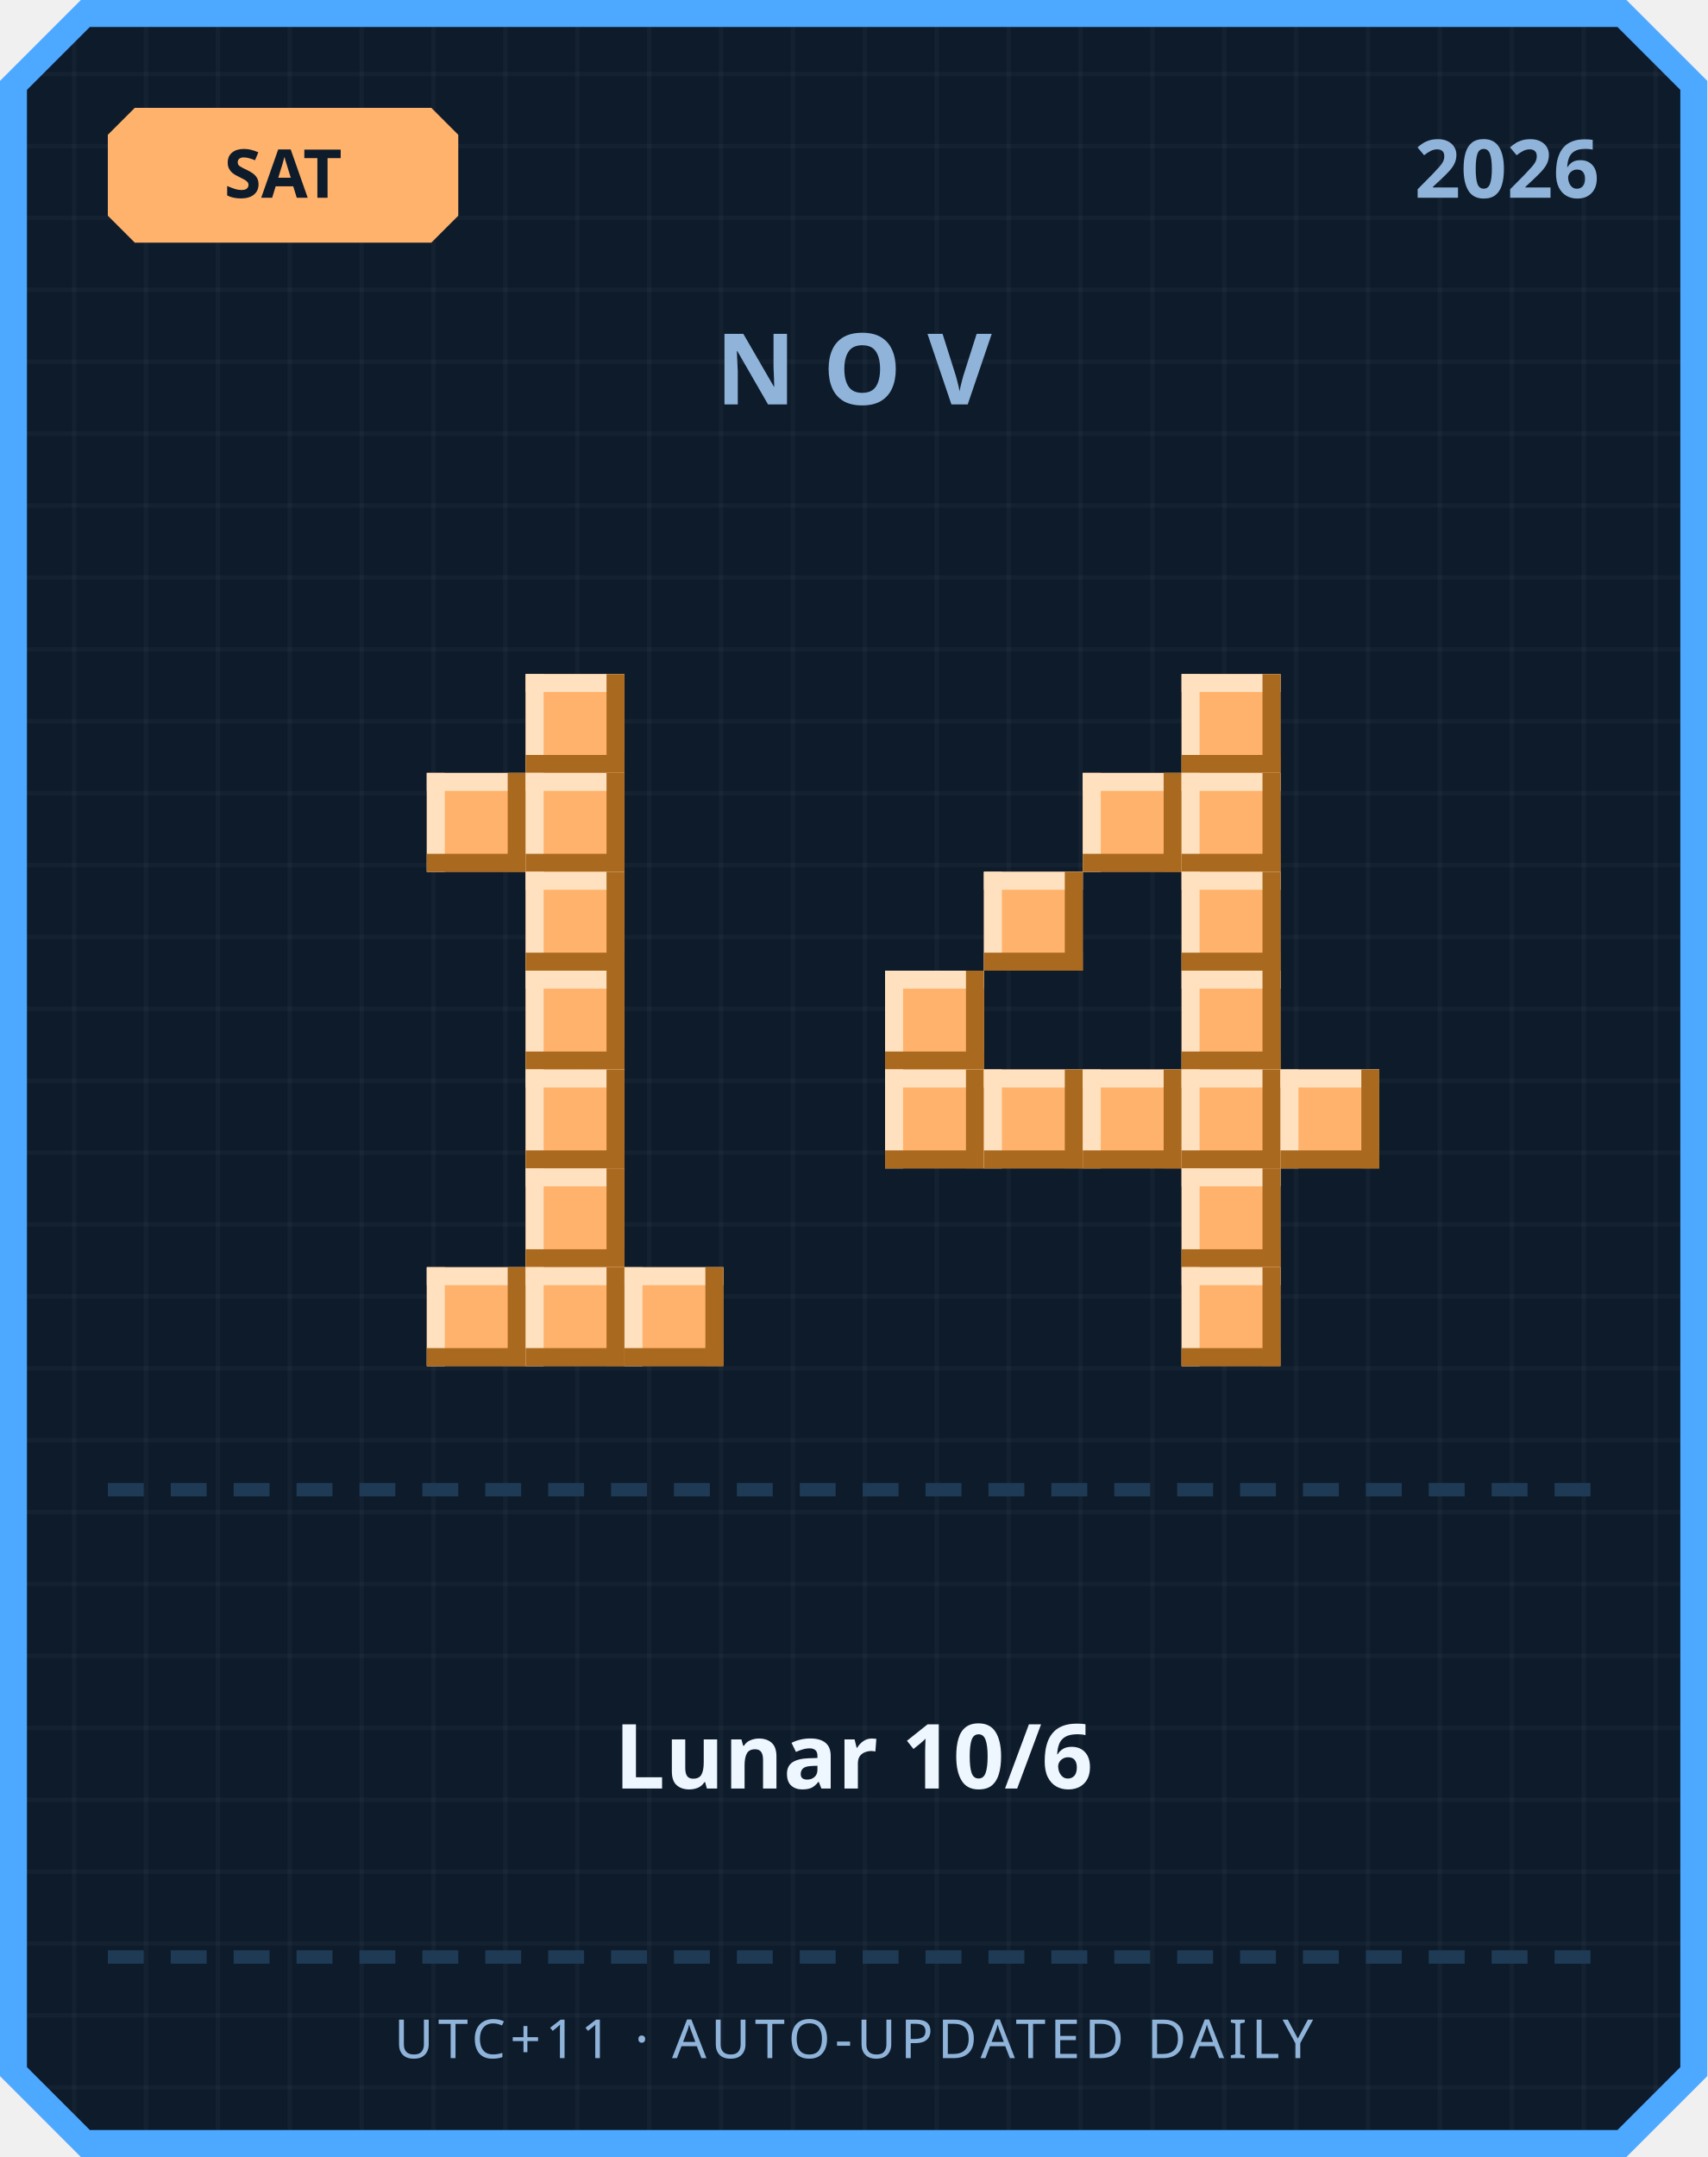
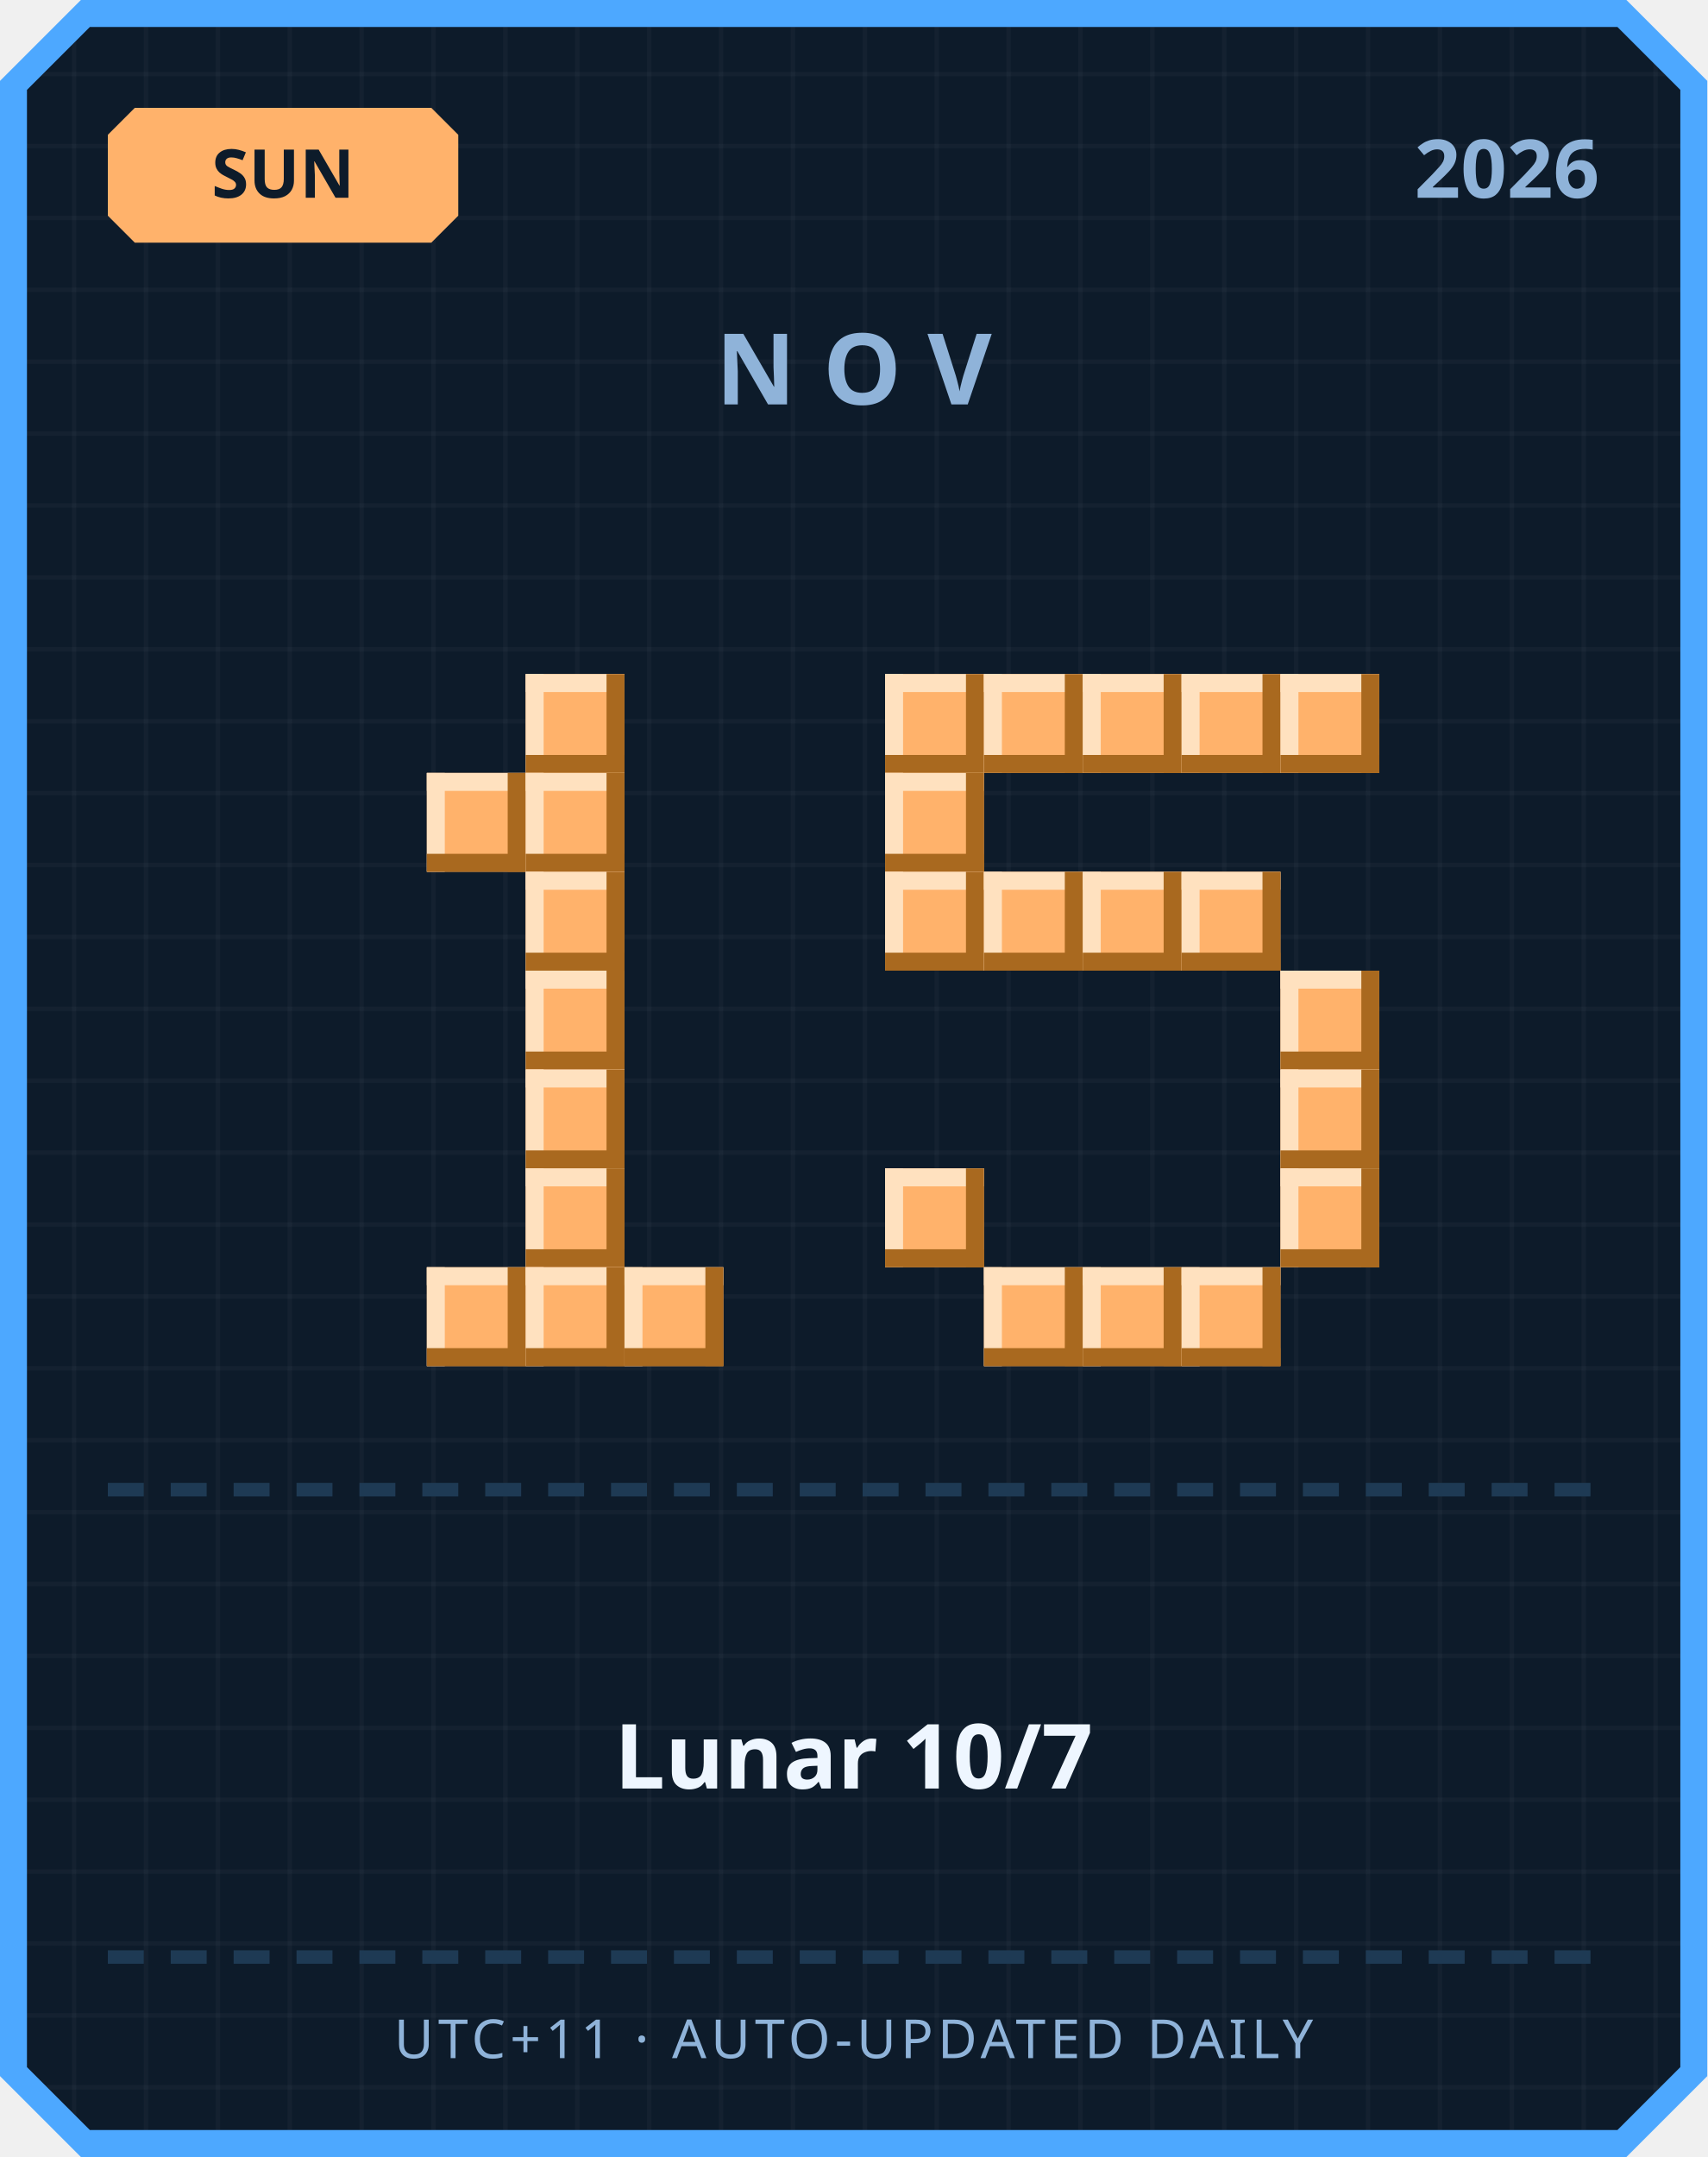
<svg xmlns="http://www.w3.org/2000/svg" width="380" height="480" viewBox="0 0 380 480">
  <defs>
    <pattern id="grid" width="16" height="16" patternUnits="userSpaceOnUse">
      <rect width="16" height="16" fill="#0d1b2a" />
      <rect width="1" height="16" fill="#ffffff" opacity="0.03" />
      <rect width="16" height="1" fill="#ffffff" opacity="0.03" />
    </pattern>
  </defs>
  <path d="M 18,0 L 362,0 L 380,18 L 380,462 L 362,480 L 18,480 L 0,462 L 0,18 Z" fill="#4da8ff" />
  <path d="M 20,6 L 360,6 L 374,20 L 374,460 L 360,474 L 20,474 L 6,460 L 6,20 Z" fill="url(#grid)" />
  <path d="M 30,24 L 96,24 L 102,30 L 102,48 L 96,54 L 30,54 L 24,48 L 24,30 Z" fill="#ffb26b" />
-   <text x="63" y="44" text-anchor="middle" font-family="'Segoe UI', sans-serif" font-size="15" font-weight="700" fill="#0d1b2a">SAT</text>
+   <text x="63" y="44" text-anchor="middle" font-family="'Segoe UI', sans-serif" font-size="15" font-weight="700" fill="#0d1b2a">SUN</text>
  <text x="356" y="44" text-anchor="end" font-family="'Segoe UI', sans-serif" font-size="18" font-weight="700" fill="#8fb3d9">2026</text>
  <text x="190" y="90" text-anchor="middle" font-family="'Segoe UI', sans-serif" font-size="22" font-weight="700" letter-spacing="6" fill="#8fb3d9">NOV</text>
  <rect x="117" y="150" width="22" height="22" fill="#ffb26b" />
  <rect x="117" y="150" width="22" height="4" fill="#ffe1bf" />
  <rect x="117" y="150" width="4" height="22" fill="#ffe1bf" />
  <rect x="117" y="168" width="22" height="4" fill="#a9691f" />
  <rect x="135" y="150" width="4" height="22" fill="#a9691f" />
  <rect x="95" y="172" width="22" height="22" fill="#ffb26b" />
  <rect x="95" y="172" width="22" height="4" fill="#ffe1bf" />
  <rect x="95" y="172" width="4" height="22" fill="#ffe1bf" />
  <rect x="95" y="190" width="22" height="4" fill="#a9691f" />
  <rect x="113" y="172" width="4" height="22" fill="#a9691f" />
  <rect x="117" y="172" width="22" height="22" fill="#ffb26b" />
  <rect x="117" y="172" width="22" height="4" fill="#ffe1bf" />
  <rect x="117" y="172" width="4" height="22" fill="#ffe1bf" />
  <rect x="117" y="190" width="22" height="4" fill="#a9691f" />
  <rect x="135" y="172" width="4" height="22" fill="#a9691f" />
  <rect x="117" y="194" width="22" height="22" fill="#ffb26b" />
  <rect x="117" y="194" width="22" height="4" fill="#ffe1bf" />
  <rect x="117" y="194" width="4" height="22" fill="#ffe1bf" />
  <rect x="117" y="212" width="22" height="4" fill="#a9691f" />
  <rect x="135" y="194" width="4" height="22" fill="#a9691f" />
  <rect x="117" y="216" width="22" height="22" fill="#ffb26b" />
  <rect x="117" y="216" width="22" height="4" fill="#ffe1bf" />
  <rect x="117" y="216" width="4" height="22" fill="#ffe1bf" />
  <rect x="117" y="234" width="22" height="4" fill="#a9691f" />
  <rect x="135" y="216" width="4" height="22" fill="#a9691f" />
  <rect x="117" y="238" width="22" height="22" fill="#ffb26b" />
  <rect x="117" y="238" width="22" height="4" fill="#ffe1bf" />
  <rect x="117" y="238" width="4" height="22" fill="#ffe1bf" />
  <rect x="117" y="256" width="22" height="4" fill="#a9691f" />
  <rect x="135" y="238" width="4" height="22" fill="#a9691f" />
  <rect x="117" y="260" width="22" height="22" fill="#ffb26b" />
  <rect x="117" y="260" width="22" height="4" fill="#ffe1bf" />
  <rect x="117" y="260" width="4" height="22" fill="#ffe1bf" />
  <rect x="117" y="278" width="22" height="4" fill="#a9691f" />
  <rect x="135" y="260" width="4" height="22" fill="#a9691f" />
  <rect x="95" y="282" width="22" height="22" fill="#ffb26b" />
  <rect x="95" y="282" width="22" height="4" fill="#ffe1bf" />
  <rect x="95" y="282" width="4" height="22" fill="#ffe1bf" />
  <rect x="95" y="300" width="22" height="4" fill="#a9691f" />
  <rect x="113" y="282" width="4" height="22" fill="#a9691f" />
  <rect x="117" y="282" width="22" height="22" fill="#ffb26b" />
  <rect x="117" y="282" width="22" height="4" fill="#ffe1bf" />
  <rect x="117" y="282" width="4" height="22" fill="#ffe1bf" />
  <rect x="117" y="300" width="22" height="4" fill="#a9691f" />
  <rect x="135" y="282" width="4" height="22" fill="#a9691f" />
  <rect x="139" y="282" width="22" height="22" fill="#ffb26b" />
  <rect x="139" y="282" width="22" height="4" fill="#ffe1bf" />
  <rect x="139" y="282" width="4" height="22" fill="#ffe1bf" />
  <rect x="139" y="300" width="22" height="4" fill="#a9691f" />
  <rect x="157" y="282" width="4" height="22" fill="#a9691f" />
+   <rect x="197" y="150" width="22" height="22" fill="#ffb26b" />
+   <rect x="197" y="150" width="22" height="4" fill="#ffe1bf" />
+   <rect x="197" y="150" width="4" height="22" fill="#ffe1bf" />
+   <rect x="197" y="168" width="22" height="4" fill="#a9691f" />
+   <rect x="215" y="150" width="4" height="22" fill="#a9691f" />
+   <rect x="219" y="150" width="22" height="22" fill="#ffb26b" />
+   <rect x="219" y="150" width="22" height="4" fill="#ffe1bf" />
+   <rect x="219" y="150" width="4" height="22" fill="#ffe1bf" />
+   <rect x="219" y="168" width="22" height="4" fill="#a9691f" />
+   <rect x="237" y="150" width="4" height="22" fill="#a9691f" />
+   <rect x="241" y="150" width="22" height="22" fill="#ffb26b" />
+   <rect x="241" y="150" width="22" height="4" fill="#ffe1bf" />
+   <rect x="241" y="150" width="4" height="22" fill="#ffe1bf" />
+   <rect x="241" y="168" width="22" height="4" fill="#a9691f" />
+   <rect x="259" y="150" width="4" height="22" fill="#a9691f" />
  <rect x="263" y="150" width="22" height="22" fill="#ffb26b" />
  <rect x="263" y="150" width="22" height="4" fill="#ffe1bf" />
  <rect x="263" y="150" width="4" height="22" fill="#ffe1bf" />
  <rect x="263" y="168" width="22" height="4" fill="#a9691f" />
  <rect x="281" y="150" width="4" height="22" fill="#a9691f" />
-   <rect x="241" y="172" width="22" height="22" fill="#ffb26b" />
-   <rect x="241" y="172" width="22" height="4" fill="#ffe1bf" />
-   <rect x="241" y="172" width="4" height="22" fill="#ffe1bf" />
-   <rect x="241" y="190" width="22" height="4" fill="#a9691f" />
-   <rect x="259" y="172" width="4" height="22" fill="#a9691f" />
-   <rect x="263" y="172" width="22" height="22" fill="#ffb26b" />
-   <rect x="263" y="172" width="22" height="4" fill="#ffe1bf" />
-   <rect x="263" y="172" width="4" height="22" fill="#ffe1bf" />
-   <rect x="263" y="190" width="22" height="4" fill="#a9691f" />
-   <rect x="281" y="172" width="4" height="22" fill="#a9691f" />
+   <rect x="285" y="150" width="22" height="22" fill="#ffb26b" />
+   <rect x="285" y="150" width="22" height="4" fill="#ffe1bf" />
+   <rect x="285" y="150" width="4" height="22" fill="#ffe1bf" />
+   <rect x="285" y="168" width="22" height="4" fill="#a9691f" />
+   <rect x="303" y="150" width="4" height="22" fill="#a9691f" />
+   <rect x="197" y="172" width="22" height="22" fill="#ffb26b" />
+   <rect x="197" y="172" width="22" height="4" fill="#ffe1bf" />
+   <rect x="197" y="172" width="4" height="22" fill="#ffe1bf" />
+   <rect x="197" y="190" width="22" height="4" fill="#a9691f" />
+   <rect x="215" y="172" width="4" height="22" fill="#a9691f" />
+   <rect x="197" y="194" width="22" height="22" fill="#ffb26b" />
+   <rect x="197" y="194" width="22" height="4" fill="#ffe1bf" />
+   <rect x="197" y="194" width="4" height="22" fill="#ffe1bf" />
+   <rect x="197" y="212" width="22" height="4" fill="#a9691f" />
+   <rect x="215" y="194" width="4" height="22" fill="#a9691f" />
  <rect x="219" y="194" width="22" height="22" fill="#ffb26b" />
  <rect x="219" y="194" width="22" height="4" fill="#ffe1bf" />
  <rect x="219" y="194" width="4" height="22" fill="#ffe1bf" />
  <rect x="219" y="212" width="22" height="4" fill="#a9691f" />
  <rect x="237" y="194" width="4" height="22" fill="#a9691f" />
+   <rect x="241" y="194" width="22" height="22" fill="#ffb26b" />
+   <rect x="241" y="194" width="22" height="4" fill="#ffe1bf" />
+   <rect x="241" y="194" width="4" height="22" fill="#ffe1bf" />
+   <rect x="241" y="212" width="22" height="4" fill="#a9691f" />
+   <rect x="259" y="194" width="4" height="22" fill="#a9691f" />
  <rect x="263" y="194" width="22" height="22" fill="#ffb26b" />
  <rect x="263" y="194" width="22" height="4" fill="#ffe1bf" />
  <rect x="263" y="194" width="4" height="22" fill="#ffe1bf" />
  <rect x="263" y="212" width="22" height="4" fill="#a9691f" />
  <rect x="281" y="194" width="4" height="22" fill="#a9691f" />
-   <rect x="197" y="216" width="22" height="22" fill="#ffb26b" />
-   <rect x="197" y="216" width="22" height="4" fill="#ffe1bf" />
-   <rect x="197" y="216" width="4" height="22" fill="#ffe1bf" />
-   <rect x="197" y="234" width="22" height="4" fill="#a9691f" />
-   <rect x="215" y="216" width="4" height="22" fill="#a9691f" />
-   <rect x="263" y="216" width="22" height="22" fill="#ffb26b" />
-   <rect x="263" y="216" width="22" height="4" fill="#ffe1bf" />
-   <rect x="263" y="216" width="4" height="22" fill="#ffe1bf" />
-   <rect x="263" y="234" width="22" height="4" fill="#a9691f" />
-   <rect x="281" y="216" width="4" height="22" fill="#a9691f" />
-   <rect x="197" y="238" width="22" height="22" fill="#ffb26b" />
-   <rect x="197" y="238" width="22" height="4" fill="#ffe1bf" />
-   <rect x="197" y="238" width="4" height="22" fill="#ffe1bf" />
-   <rect x="197" y="256" width="22" height="4" fill="#a9691f" />
-   <rect x="215" y="238" width="4" height="22" fill="#a9691f" />
-   <rect x="219" y="238" width="22" height="22" fill="#ffb26b" />
-   <rect x="219" y="238" width="22" height="4" fill="#ffe1bf" />
-   <rect x="219" y="238" width="4" height="22" fill="#ffe1bf" />
-   <rect x="219" y="256" width="22" height="4" fill="#a9691f" />
-   <rect x="237" y="238" width="4" height="22" fill="#a9691f" />
-   <rect x="241" y="238" width="22" height="22" fill="#ffb26b" />
-   <rect x="241" y="238" width="22" height="4" fill="#ffe1bf" />
-   <rect x="241" y="238" width="4" height="22" fill="#ffe1bf" />
-   <rect x="241" y="256" width="22" height="4" fill="#a9691f" />
-   <rect x="259" y="238" width="4" height="22" fill="#a9691f" />
-   <rect x="263" y="238" width="22" height="22" fill="#ffb26b" />
-   <rect x="263" y="238" width="22" height="4" fill="#ffe1bf" />
-   <rect x="263" y="238" width="4" height="22" fill="#ffe1bf" />
-   <rect x="263" y="256" width="22" height="4" fill="#a9691f" />
-   <rect x="281" y="238" width="4" height="22" fill="#a9691f" />
+   <rect x="285" y="216" width="22" height="22" fill="#ffb26b" />
+   <rect x="285" y="216" width="22" height="4" fill="#ffe1bf" />
+   <rect x="285" y="216" width="4" height="22" fill="#ffe1bf" />
+   <rect x="285" y="234" width="22" height="4" fill="#a9691f" />
+   <rect x="303" y="216" width="4" height="22" fill="#a9691f" />
  <rect x="285" y="238" width="22" height="22" fill="#ffb26b" />
  <rect x="285" y="238" width="22" height="4" fill="#ffe1bf" />
  <rect x="285" y="238" width="4" height="22" fill="#ffe1bf" />
  <rect x="285" y="256" width="22" height="4" fill="#a9691f" />
  <rect x="303" y="238" width="4" height="22" fill="#a9691f" />
-   <rect x="263" y="260" width="22" height="22" fill="#ffb26b" />
-   <rect x="263" y="260" width="22" height="4" fill="#ffe1bf" />
-   <rect x="263" y="260" width="4" height="22" fill="#ffe1bf" />
-   <rect x="263" y="278" width="22" height="4" fill="#a9691f" />
-   <rect x="281" y="260" width="4" height="22" fill="#a9691f" />
+   <rect x="197" y="260" width="22" height="22" fill="#ffb26b" />
+   <rect x="197" y="260" width="22" height="4" fill="#ffe1bf" />
+   <rect x="197" y="260" width="4" height="22" fill="#ffe1bf" />
+   <rect x="197" y="278" width="22" height="4" fill="#a9691f" />
+   <rect x="215" y="260" width="4" height="22" fill="#a9691f" />
+   <rect x="285" y="260" width="22" height="22" fill="#ffb26b" />
+   <rect x="285" y="260" width="22" height="4" fill="#ffe1bf" />
+   <rect x="285" y="260" width="4" height="22" fill="#ffe1bf" />
+   <rect x="285" y="278" width="22" height="4" fill="#a9691f" />
+   <rect x="303" y="260" width="4" height="22" fill="#a9691f" />
+   <rect x="219" y="282" width="22" height="22" fill="#ffb26b" />
+   <rect x="219" y="282" width="22" height="4" fill="#ffe1bf" />
+   <rect x="219" y="282" width="4" height="22" fill="#ffe1bf" />
+   <rect x="219" y="300" width="22" height="4" fill="#a9691f" />
+   <rect x="237" y="282" width="4" height="22" fill="#a9691f" />
+   <rect x="241" y="282" width="22" height="22" fill="#ffb26b" />
+   <rect x="241" y="282" width="22" height="4" fill="#ffe1bf" />
+   <rect x="241" y="282" width="4" height="22" fill="#ffe1bf" />
+   <rect x="241" y="300" width="22" height="4" fill="#a9691f" />
+   <rect x="259" y="282" width="4" height="22" fill="#a9691f" />
  <rect x="263" y="282" width="22" height="22" fill="#ffb26b" />
  <rect x="263" y="282" width="22" height="4" fill="#ffe1bf" />
  <rect x="263" y="282" width="4" height="22" fill="#ffe1bf" />
  <rect x="263" y="300" width="22" height="4" fill="#a9691f" />
  <rect x="281" y="282" width="4" height="22" fill="#a9691f" />
  <rect x="24" y="330" width="8" height="3" fill="#1e3a54" />
  <rect x="38" y="330" width="8" height="3" fill="#1e3a54" />
  <rect x="52" y="330" width="8" height="3" fill="#1e3a54" />
  <rect x="66" y="330" width="8" height="3" fill="#1e3a54" />
  <rect x="80" y="330" width="8" height="3" fill="#1e3a54" />
  <rect x="94" y="330" width="8" height="3" fill="#1e3a54" />
  <rect x="108" y="330" width="8" height="3" fill="#1e3a54" />
  <rect x="122" y="330" width="8" height="3" fill="#1e3a54" />
  <rect x="136" y="330" width="8" height="3" fill="#1e3a54" />
  <rect x="150" y="330" width="8" height="3" fill="#1e3a54" />
  <rect x="164" y="330" width="8" height="3" fill="#1e3a54" />
  <rect x="178" y="330" width="8" height="3" fill="#1e3a54" />
  <rect x="192" y="330" width="8" height="3" fill="#1e3a54" />
  <rect x="206" y="330" width="8" height="3" fill="#1e3a54" />
  <rect x="220" y="330" width="8" height="3" fill="#1e3a54" />
  <rect x="234" y="330" width="8" height="3" fill="#1e3a54" />
  <rect x="248" y="330" width="8" height="3" fill="#1e3a54" />
  <rect x="262" y="330" width="8" height="3" fill="#1e3a54" />
  <rect x="276" y="330" width="8" height="3" fill="#1e3a54" />
  <rect x="290" y="330" width="8" height="3" fill="#1e3a54" />
  <rect x="304" y="330" width="8" height="3" fill="#1e3a54" />
  <rect x="318" y="330" width="8" height="3" fill="#1e3a54" />
  <rect x="332" y="330" width="8" height="3" fill="#1e3a54" />
  <rect x="346" y="330" width="8" height="3" fill="#1e3a54" />
-   <text x="190" y="398" text-anchor="middle" font-family="'Segoe UI', 'Microsoft JhengHei', sans-serif" font-size="20" font-weight="700" fill="#eef6ff">Lunar 10/6</text>
+   <text x="190" y="398" text-anchor="middle" font-family="'Segoe UI', 'Microsoft JhengHei', sans-serif" font-size="20" font-weight="700" fill="#eef6ff">Lunar 10/7</text>
  <rect x="24" y="434" width="8" height="3" fill="#1e3a54" />
  <rect x="38" y="434" width="8" height="3" fill="#1e3a54" />
  <rect x="52" y="434" width="8" height="3" fill="#1e3a54" />
  <rect x="66" y="434" width="8" height="3" fill="#1e3a54" />
  <rect x="80" y="434" width="8" height="3" fill="#1e3a54" />
  <rect x="94" y="434" width="8" height="3" fill="#1e3a54" />
  <rect x="108" y="434" width="8" height="3" fill="#1e3a54" />
  <rect x="122" y="434" width="8" height="3" fill="#1e3a54" />
  <rect x="136" y="434" width="8" height="3" fill="#1e3a54" />
  <rect x="150" y="434" width="8" height="3" fill="#1e3a54" />
  <rect x="164" y="434" width="8" height="3" fill="#1e3a54" />
  <rect x="178" y="434" width="8" height="3" fill="#1e3a54" />
  <rect x="192" y="434" width="8" height="3" fill="#1e3a54" />
  <rect x="206" y="434" width="8" height="3" fill="#1e3a54" />
  <rect x="220" y="434" width="8" height="3" fill="#1e3a54" />
  <rect x="234" y="434" width="8" height="3" fill="#1e3a54" />
  <rect x="248" y="434" width="8" height="3" fill="#1e3a54" />
  <rect x="262" y="434" width="8" height="3" fill="#1e3a54" />
  <rect x="276" y="434" width="8" height="3" fill="#1e3a54" />
  <rect x="290" y="434" width="8" height="3" fill="#1e3a54" />
  <rect x="304" y="434" width="8" height="3" fill="#1e3a54" />
  <rect x="318" y="434" width="8" height="3" fill="#1e3a54" />
  <rect x="332" y="434" width="8" height="3" fill="#1e3a54" />
  <rect x="346" y="434" width="8" height="3" fill="#1e3a54" />
  <text x="190" y="458" text-anchor="middle" font-family="'Segoe UI', sans-serif" font-size="12" letter-spacing="1" fill="#8fb3d9">UTC+11 · AUTO-UPDATED DAILY</text>
</svg>
